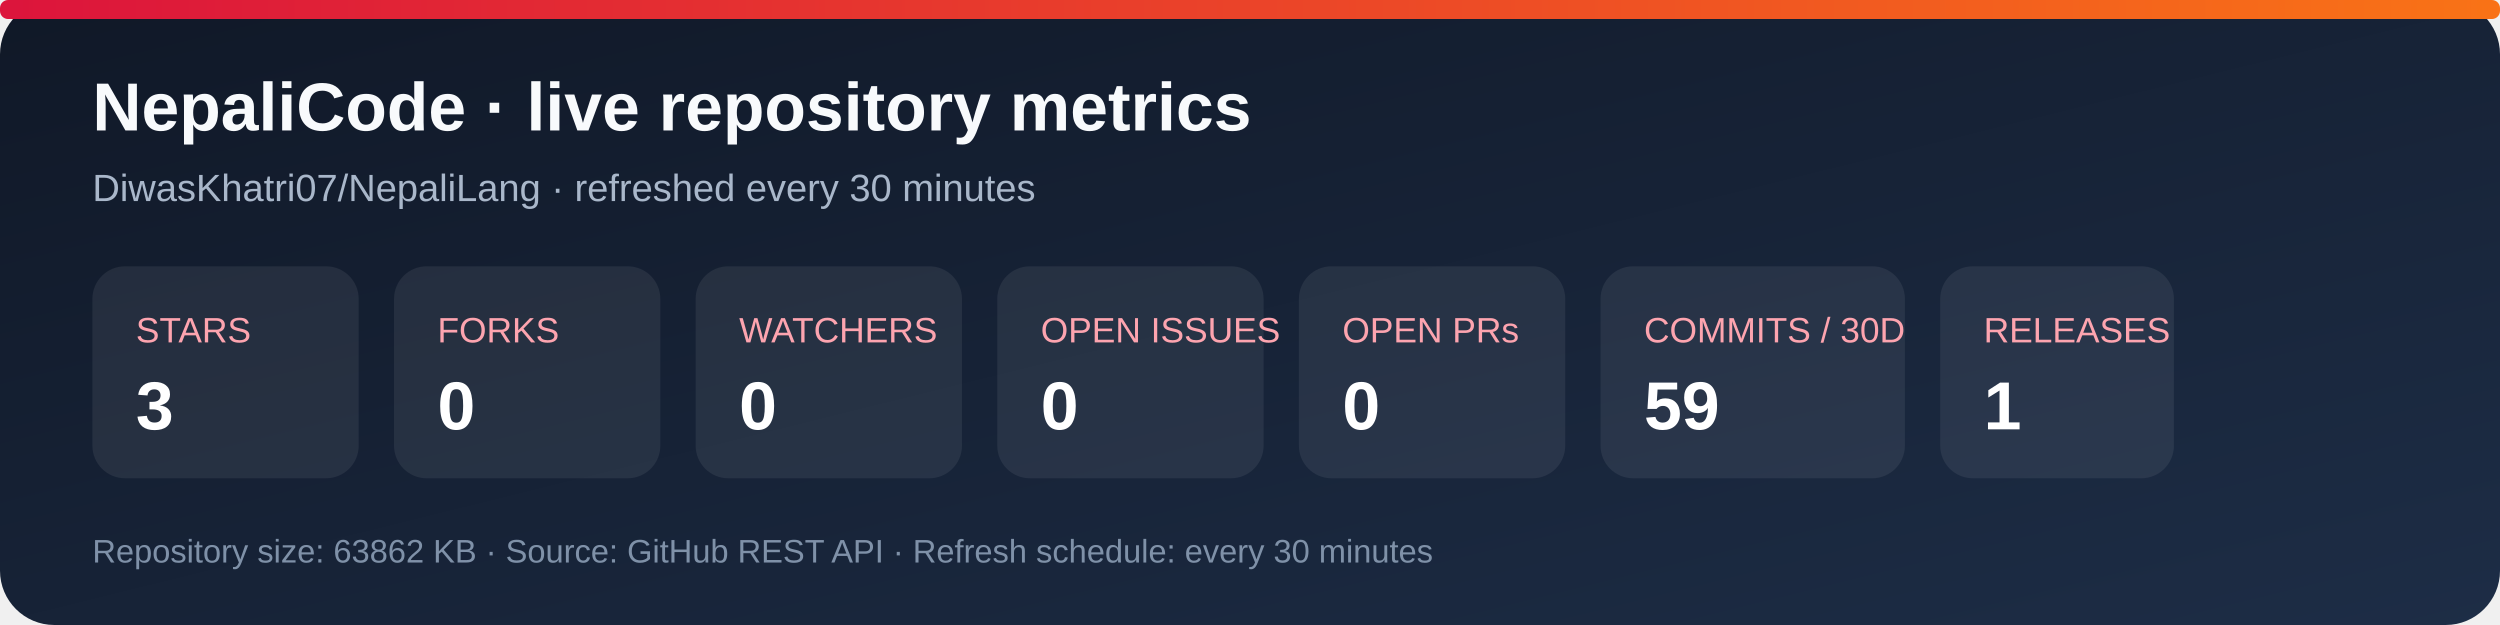
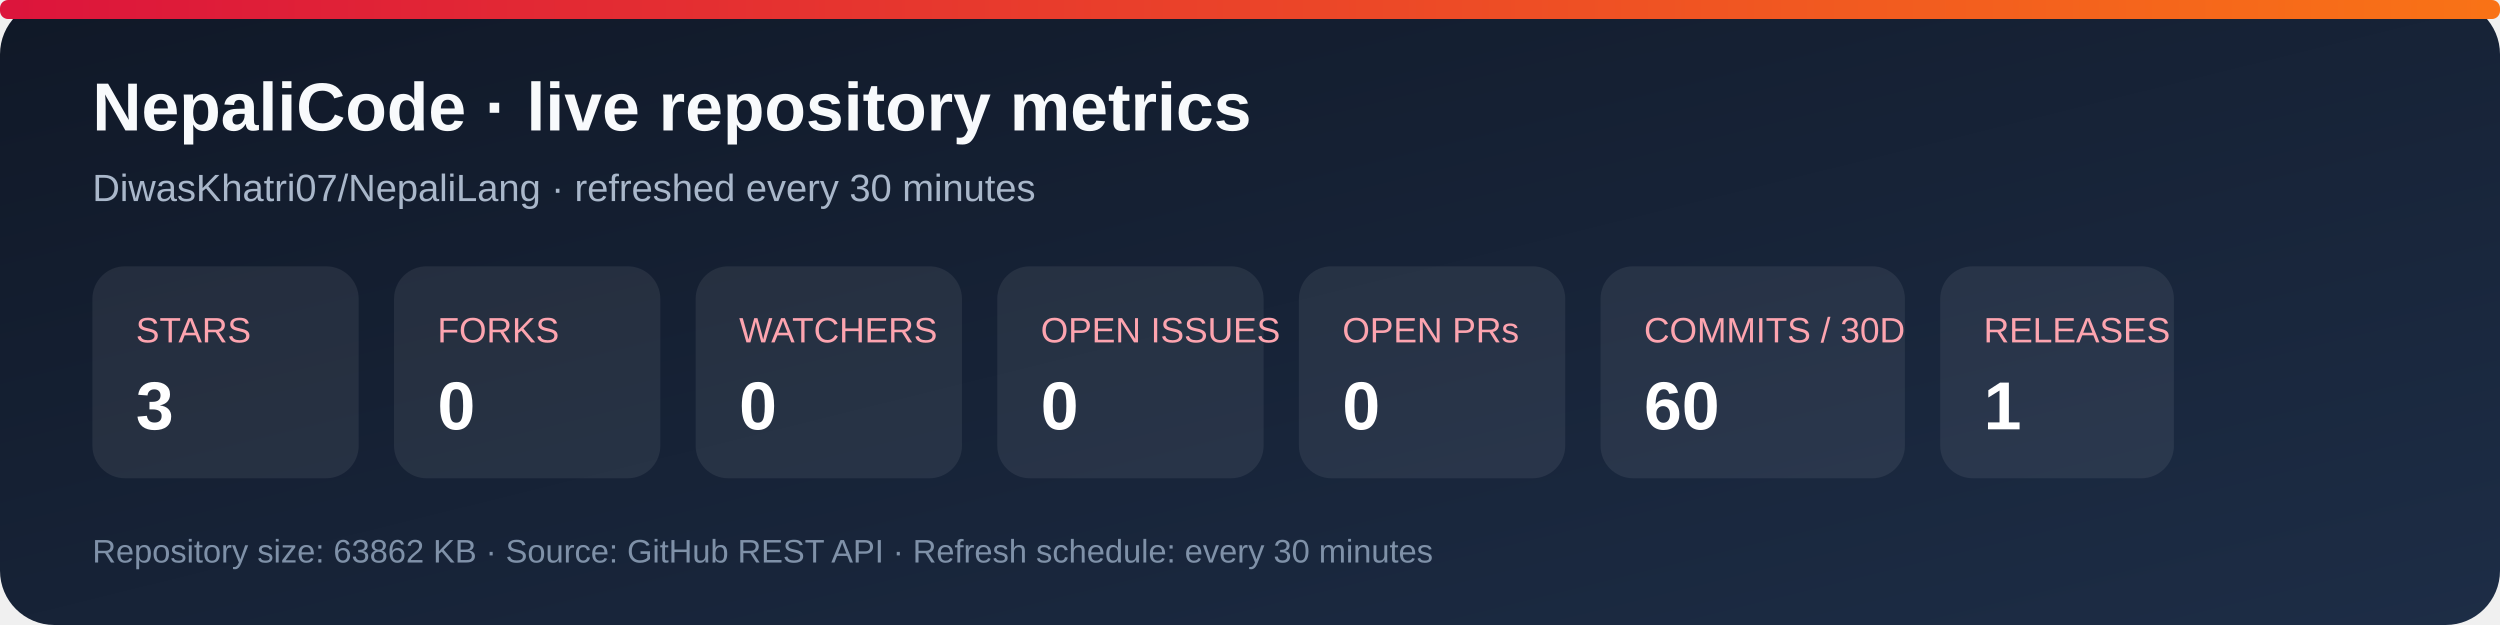
<svg xmlns="http://www.w3.org/2000/svg" width="920" height="230" viewBox="0 0 920 230" role="img" aria-labelledby="title desc">
  <defs>
    <linearGradient id="bg" x1="0" y1="0" x2="1" y2="1">
      <stop stop-color="#101827" />
      <stop offset="1" stop-color="#1d2d46" />
    </linearGradient>
    <linearGradient id="accent" x1="0" y1="0" x2="1" y2="0">
      <stop stop-color="#dc143c" />
      <stop offset="1" stop-color="#f97316" />
    </linearGradient>
  </defs>
  <rect width="920" height="230" rx="20" fill="url(#bg)" />
  <rect x="0" y="0" width="920" height="7" rx="3" fill="url(#accent)" />
  <text x="34" y="48" fill="#f8fafc" font-family="Arial, sans-serif" font-size="25" font-weight="700">NepaliCode · live repository metrics</text>
  <text x="34" y="74" fill="#a9b7ca" font-family="Arial, sans-serif" font-size="14">DiwasKhatri07/NepaliLang · refreshed every 30 minutes</text>
  <g font-family="Arial, sans-serif">
    <rect x="34" y="98" width="98" height="78" rx="12" fill="#ffffff12" />
    <text x="50" y="126" fill="#fda4af" font-size="13">STARS</text>
    <text x="50" y="158" fill="#fff" font-size="25" font-weight="700">3</text>
    <rect x="145" y="98" width="98" height="78" rx="12" fill="#ffffff12" />
    <text x="161" y="126" fill="#fda4af" font-size="13">FORKS</text>
    <text x="161" y="158" fill="#fff" font-size="25" font-weight="700">0</text>
    <rect x="256" y="98" width="98" height="78" rx="12" fill="#ffffff12" />
    <text x="272" y="126" fill="#fda4af" font-size="13">WATCHERS</text>
    <text x="272" y="158" fill="#fff" font-size="25" font-weight="700">0</text>
    <rect x="367" y="98" width="98" height="78" rx="12" fill="#ffffff12" />
    <text x="383" y="126" fill="#fda4af" font-size="13">OPEN ISSUES</text>
    <text x="383" y="158" fill="#fff" font-size="25" font-weight="700">0</text>
    <rect x="478" y="98" width="98" height="78" rx="12" fill="#ffffff12" />
    <text x="494" y="126" fill="#fda4af" font-size="13">OPEN PRs</text>
    <text x="494" y="158" fill="#fff" font-size="25" font-weight="700">0</text>
    <rect x="589" y="98" width="112" height="78" rx="12" fill="#ffffff12" />
    <text x="605" y="126" fill="#fda4af" font-size="13">COMMITS / 30D</text>
-     <text x="605" y="158" fill="#fff" font-size="25" font-weight="700">59</text>
+     <text x="605" y="158" fill="#fff" font-size="25" font-weight="700">60</text>
    <rect x="714" y="98" width="86" height="78" rx="12" fill="#ffffff12" />
    <text x="730" y="126" fill="#fda4af" font-size="13">RELEASES</text>
    <text x="730" y="158" fill="#fff" font-size="25" font-weight="700">1</text>
  </g>
  <text x="34" y="207" fill="#7f91a8" font-family="Arial, sans-serif" font-size="12">Repository size: 63862 KB · Source: GitHub REST API · Refresh schedule: every 30 minutes</text>
</svg>
